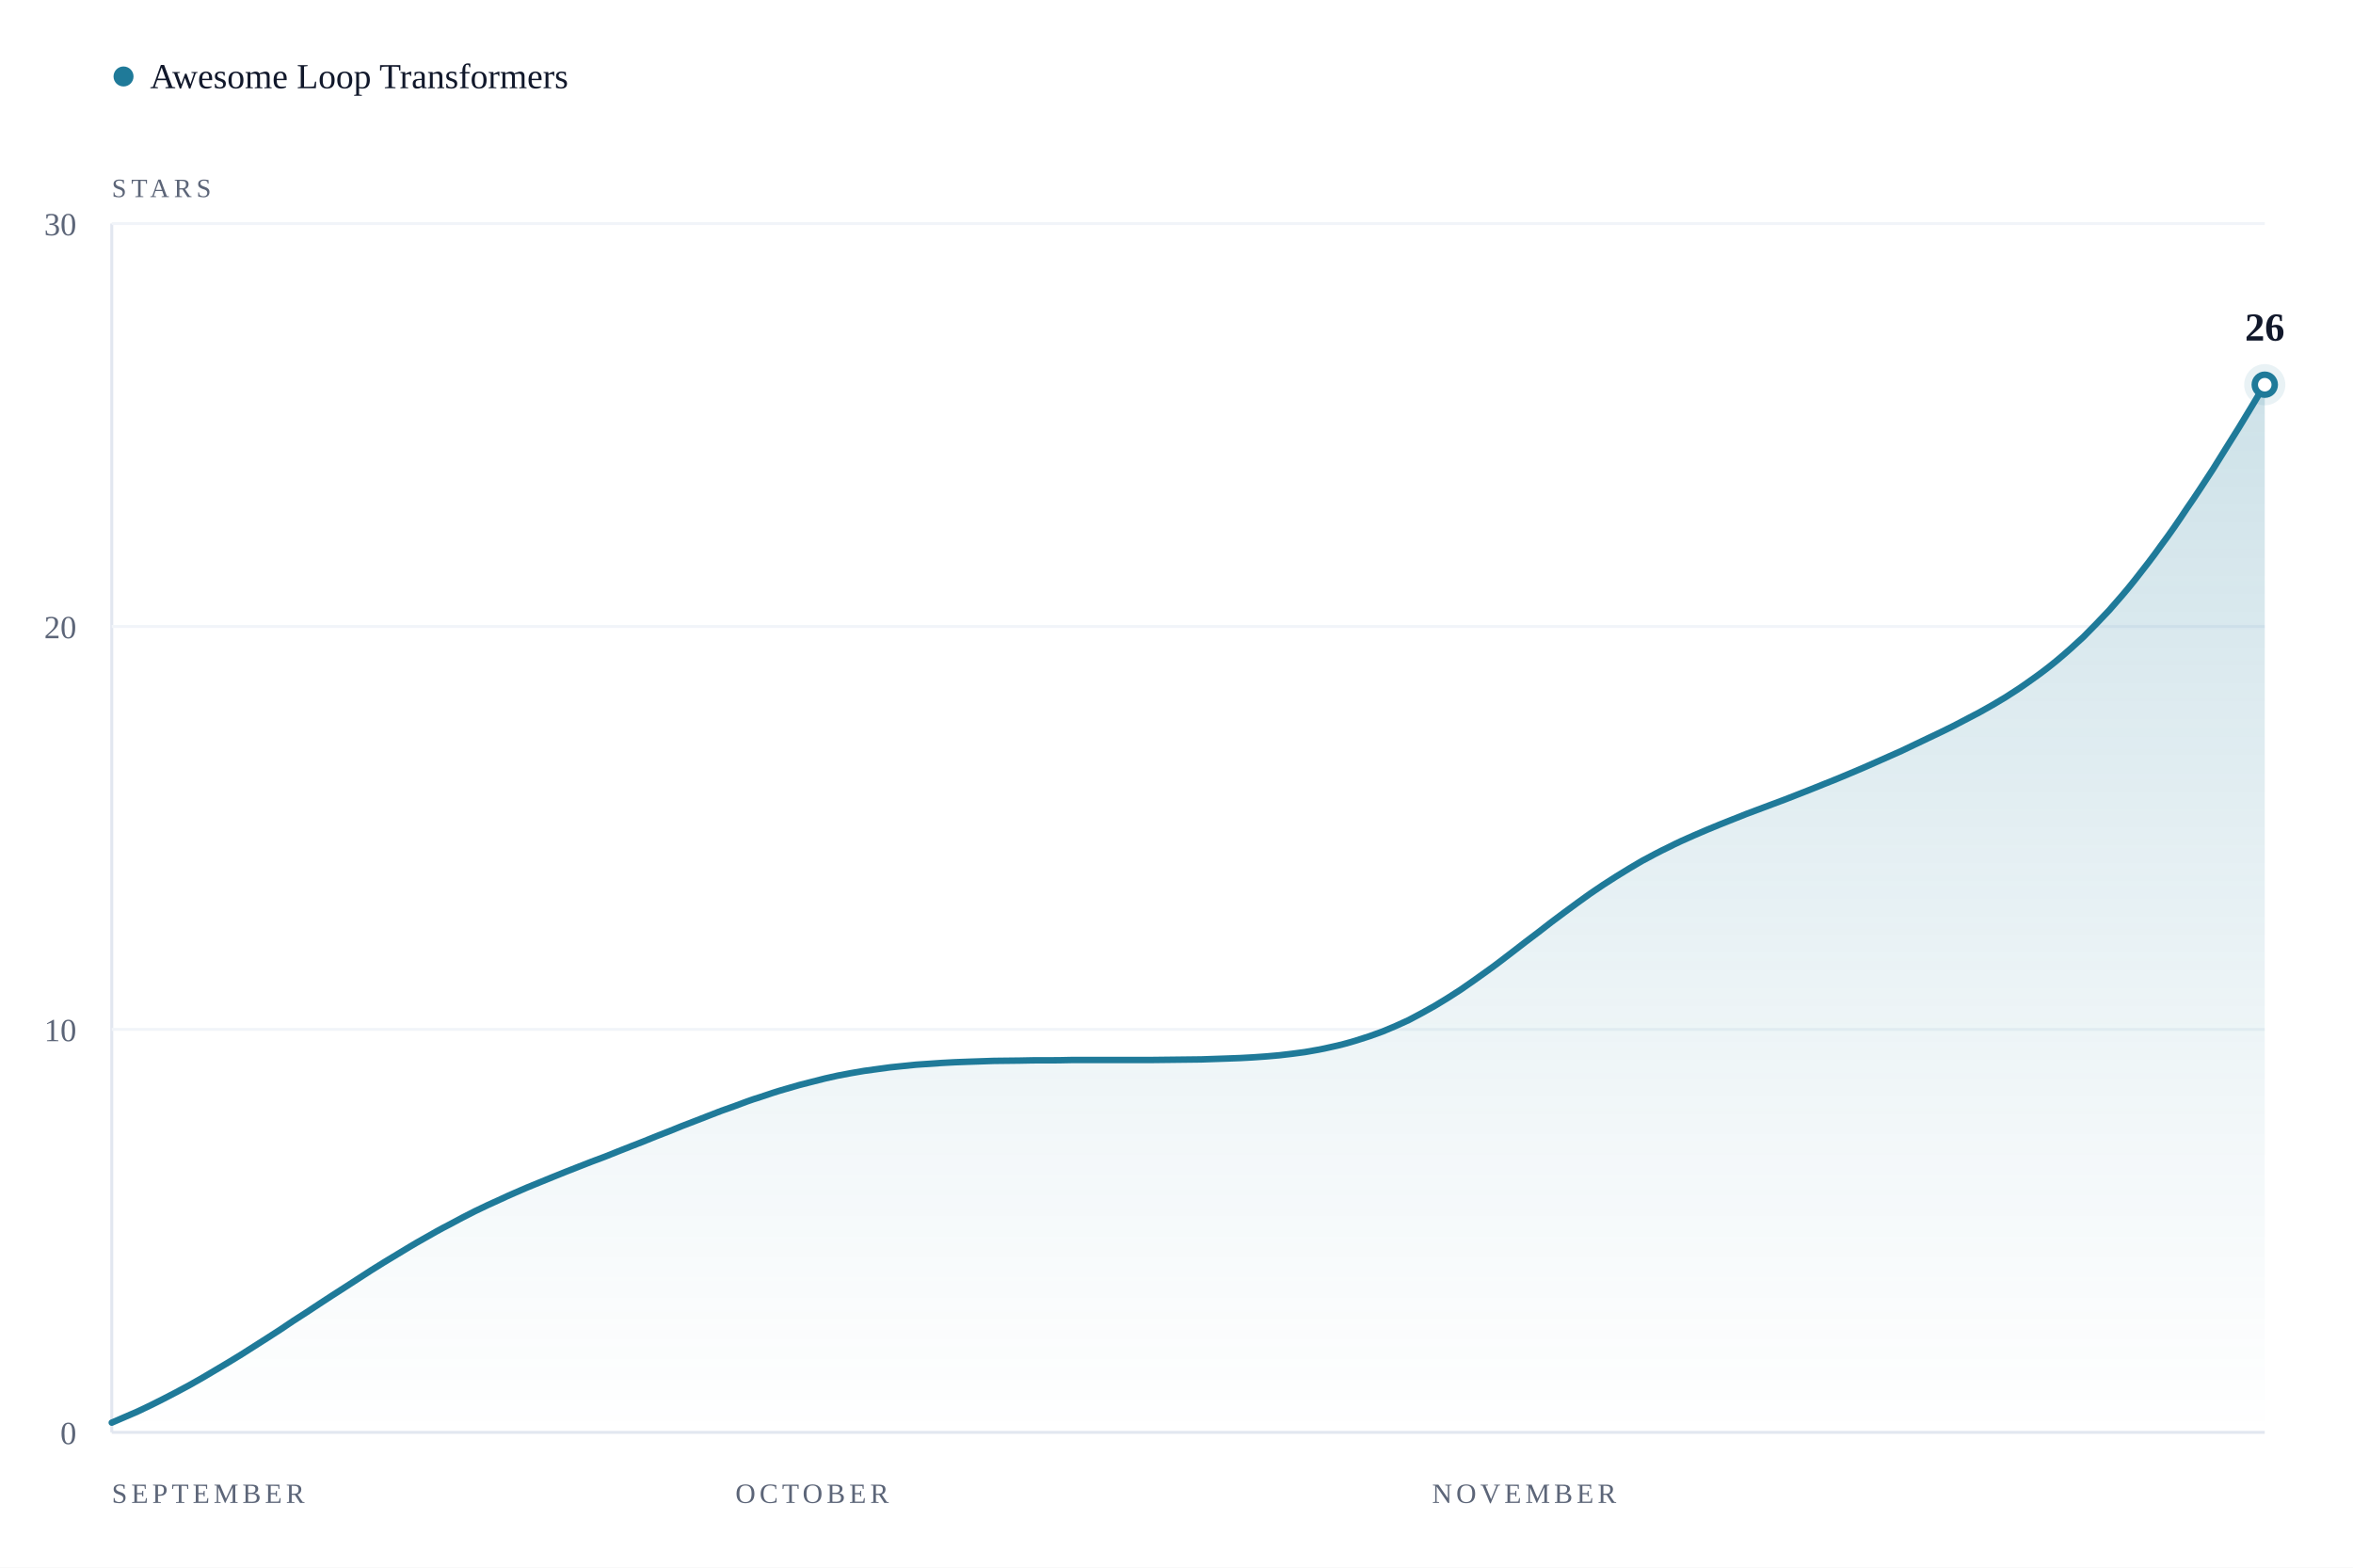
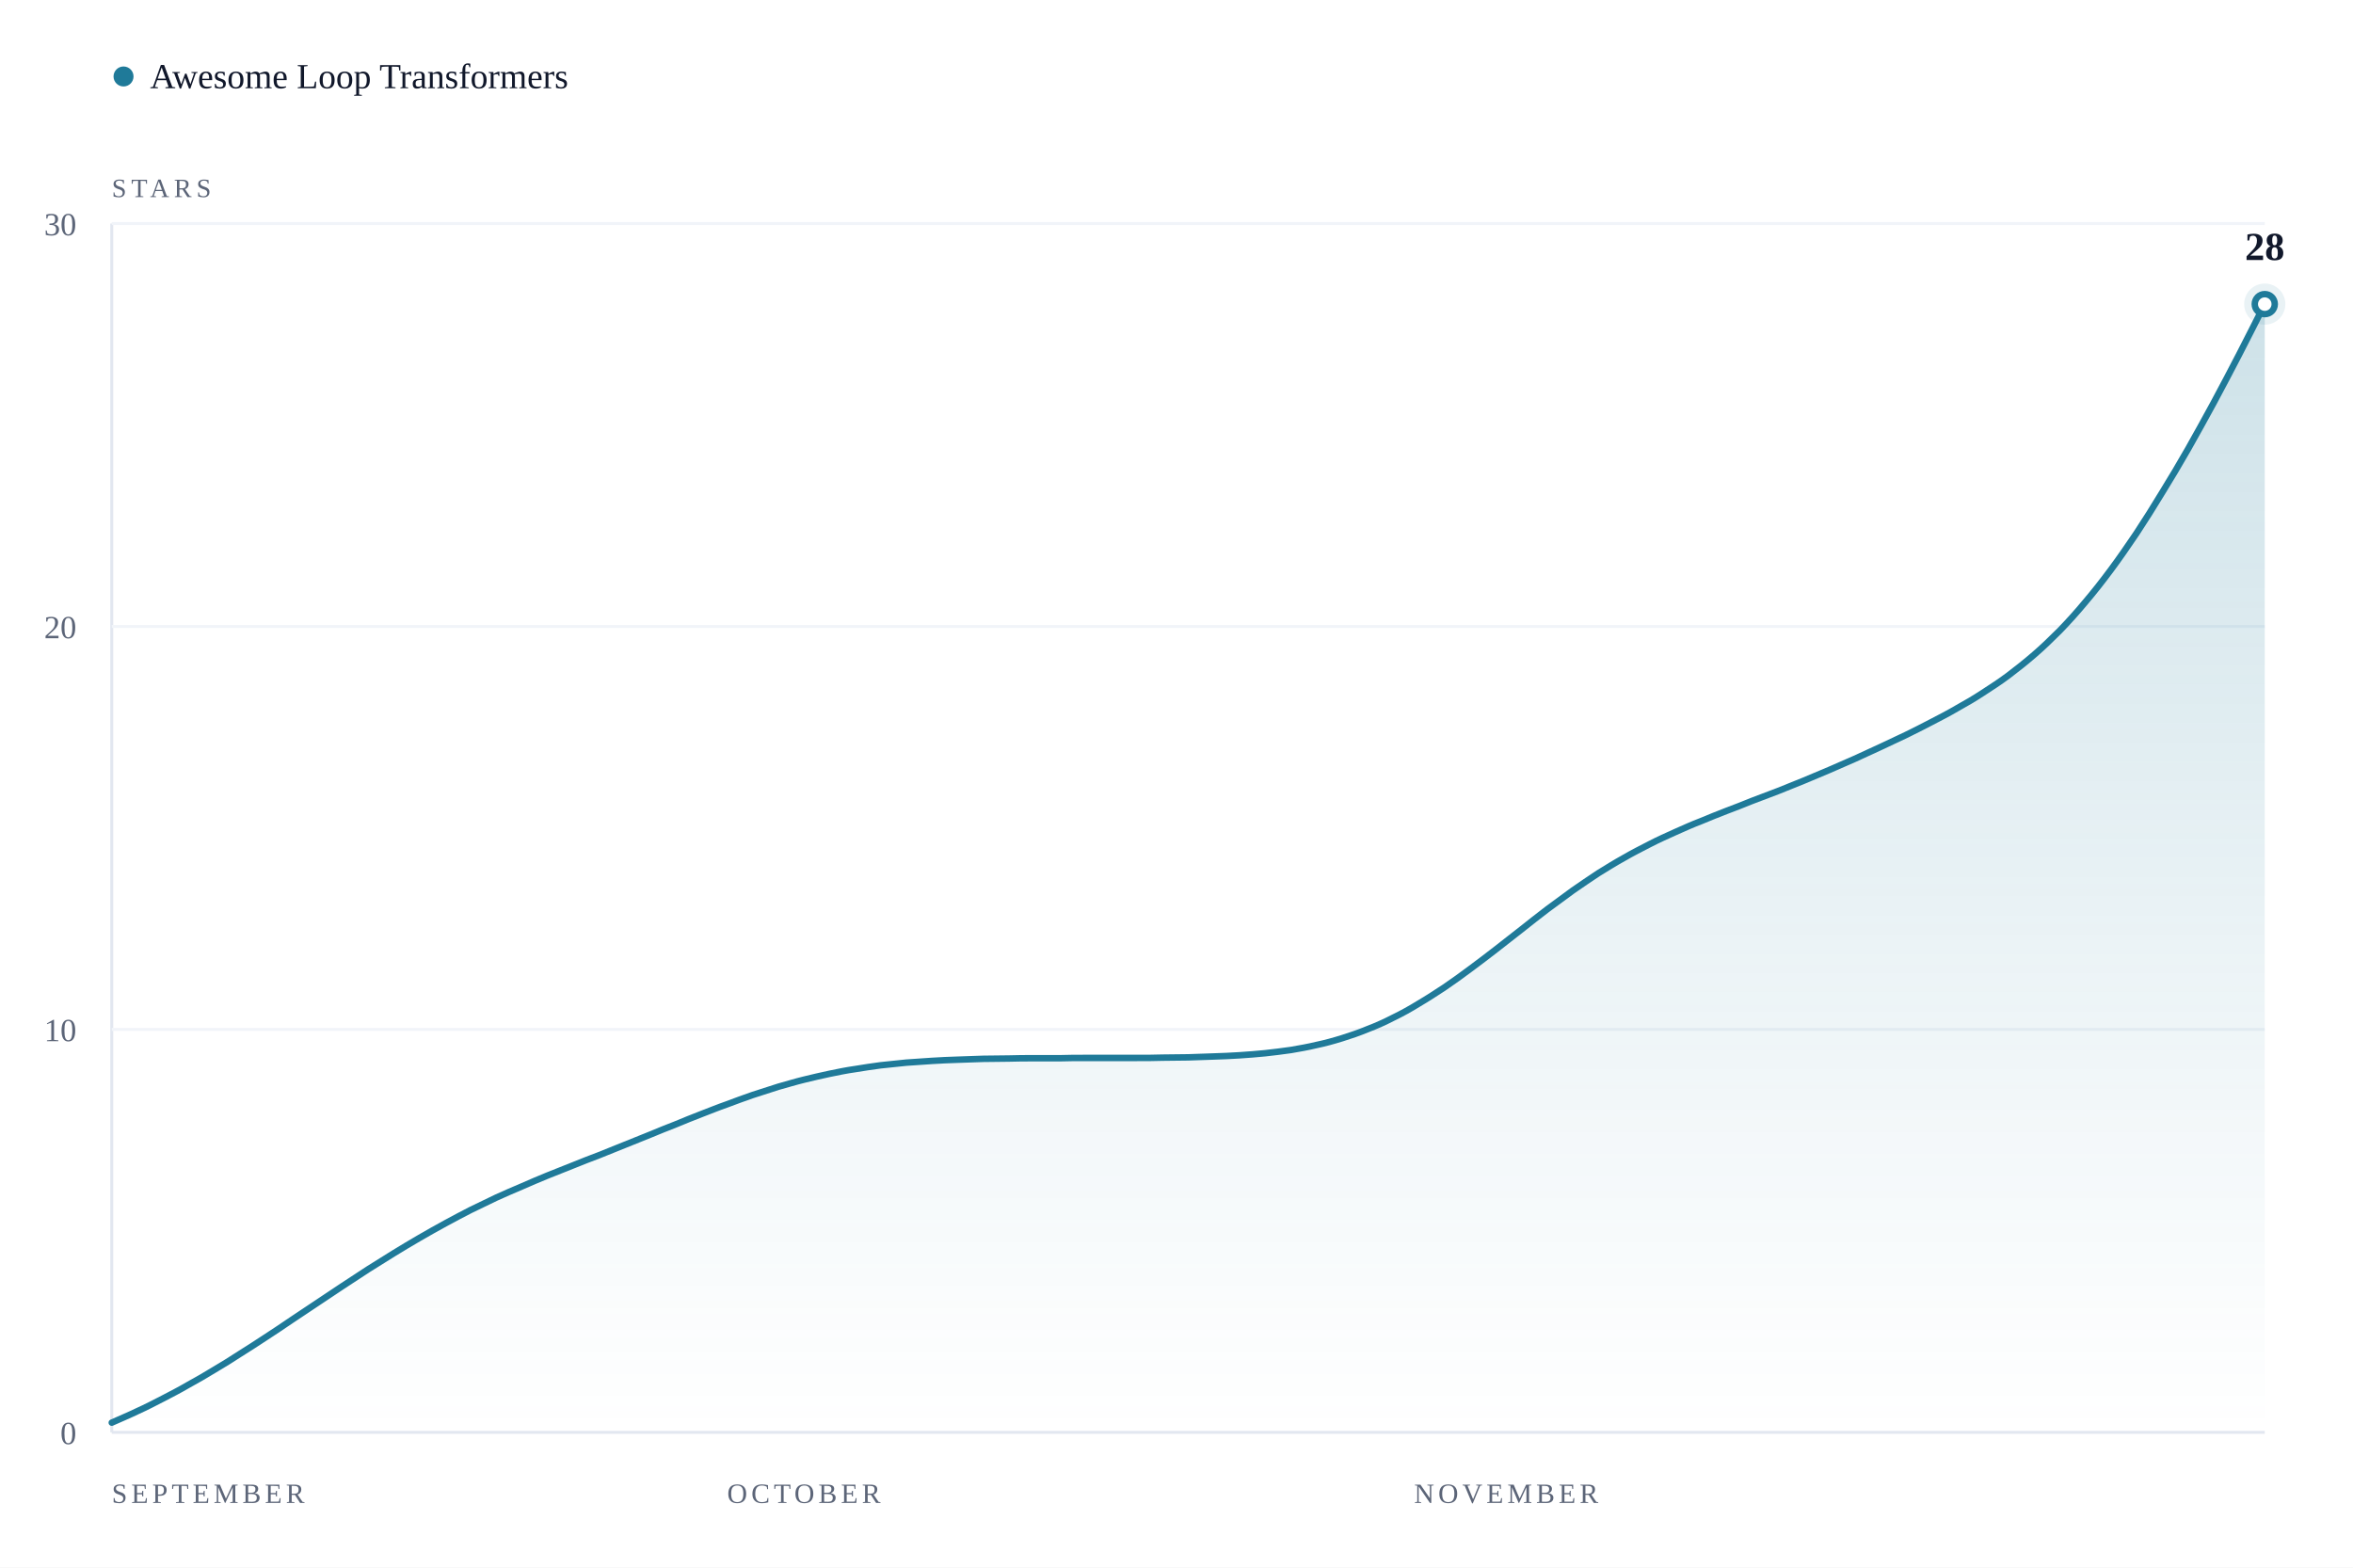
- <svg xmlns="http://www.w3.org/2000/svg" width="800" height="533" viewBox="0 0 800 533" role="img" aria-label="26 stars since 2026-09-04">
+ <svg xmlns="http://www.w3.org/2000/svg" width="800" height="533" viewBox="0 0 800 533" role="img" aria-label="28 stars since 2026-09-04">
  <defs>
    <linearGradient id="fill-light" x1="0" y1="0" x2="0" y2="1">
      <stop offset="0%" stop-color="#1F7A99" stop-opacity="0.22" />
      <stop offset="70%" stop-color="#1F7A99" stop-opacity="0.06" />
      <stop offset="100%" stop-color="#1F7A99" stop-opacity="0" />
    </linearGradient>
  </defs>
  <rect width="800" height="533" fill="#FFFFFF" />
  <line x1="38" y1="76" x2="38" y2="487" stroke="#E2E7F0" stroke-width="1" />
  <line x1="38" y1="487.0" x2="770" y2="487.0" stroke="#E2E7F0" stroke-width="1" />
  <text x="26" y="491.0" text-anchor="end" font-size="11" fill="#5C6578">0</text>
  <line x1="38" y1="350.0" x2="770" y2="350.0" stroke="#F1F4F9" stroke-width="1" />
  <text x="26" y="354.0" text-anchor="end" font-size="11" fill="#5C6578">10</text>
  <line x1="38" y1="213.0" x2="770" y2="213.0" stroke="#F1F4F9" stroke-width="1" />
  <text x="26" y="217.0" text-anchor="end" font-size="11" fill="#5C6578">20</text>
  <line x1="38" y1="76.0" x2="770" y2="76.0" stroke="#F1F4F9" stroke-width="1" />
  <text x="26" y="80.0" text-anchor="end" font-size="11" fill="#5C6578">30</text>
  <text x="38.0" y="511" text-anchor="start" font-size="9.5" letter-spacing="0.14em" fill="#5C6578">SEPTEMBER</text>
-   <text x="276.1" y="511" text-anchor="middle" font-size="9.5" letter-spacing="0.14em" fill="#5C6578">OCTOBER</text>
-   <text x="549.5" y="511" text-anchor="end" font-size="9.5" letter-spacing="0.14em" fill="#5C6578">NOVEMBER</text>
-   <path d="M38.0,483.7 C40.9,482.4 43.9,481.2 46.8,479.9 C49.8,478.5 52.7,477.1 55.6,475.6 C58.6,474.1 61.5,472.5 64.5,470.9 C67.4,469.3 70.3,467.6 73.3,465.8 C76.2,464.1 79.2,462.3 82.1,460.5 C85.0,458.6 88.0,456.8 90.9,454.9 C93.9,453.0 96.8,451.1 99.7,449.1 C102.7,447.2 105.6,445.3 108.6,443.3 C111.5,441.4 114.4,439.5 117.4,437.6 C120.3,435.7 123.3,433.8 126.2,431.9 C129.1,430.1 132.1,428.2 135.0,426.5 C138.0,424.7 140.9,422.9 143.8,421.3 C146.8,419.6 149.7,417.9 152.7,416.4 C155.6,414.8 158.5,413.3 161.5,411.8 C164.4,410.4 167.3,409.0 170.3,407.7 C173.2,406.3 176.2,405.1 179.1,403.8 C182.0,402.6 185.0,401.4 187.9,400.2 C190.9,399.0 193.8,397.8 196.7,396.7 C199.7,395.5 202.6,394.4 205.6,393.3 C208.5,392.1 211.4,391.0 214.4,389.8 C217.3,388.7 220.3,387.5 223.2,386.3 C226.1,385.2 229.1,384.0 232.0,382.8 C235.0,381.7 237.9,380.5 240.8,379.4 C243.8,378.2 246.7,377.1 249.7,376.1 C252.6,375.0 255.5,373.9 258.5,373.0 C261.4,372.0 264.4,371.0 267.3,370.2 C270.2,369.3 273.2,368.5 276.1,367.8 C279.1,367.0 282.0,366.3 284.9,365.7 C287.9,365.1 290.8,364.6 293.8,364.1 C296.7,363.7 299.6,363.3 302.6,362.9 C305.5,362.6 308.5,362.3 311.4,362.0 C314.3,361.8 317.3,361.6 320.2,361.4 C323.2,361.2 326.1,361.1 329.0,361.0 C332.0,360.9 334.9,360.8 337.9,360.7 C340.8,360.7 343.7,360.6 346.7,360.6 C349.6,360.5 352.6,360.5 355.5,360.5 C358.4,360.5 361.4,360.5 364.3,360.4 C367.3,360.4 370.2,360.4 373.1,360.4 C376.1,360.4 379.0,360.4 382.0,360.4 C384.9,360.4 387.8,360.4 390.8,360.4 C393.7,360.4 396.7,360.3 399.6,360.3 C402.5,360.3 405.5,360.2 408.4,360.2 C411.3,360.1 414.3,360.0 417.2,359.9 C420.2,359.8 423.1,359.7 426.0,359.5 C429.0,359.3 431.9,359.1 434.9,358.8 C437.8,358.5 440.7,358.1 443.7,357.7 C446.6,357.2 449.6,356.7 452.5,356.0 C455.4,355.4 458.4,354.6 461.3,353.7 C464.3,352.8 467.2,351.8 470.1,350.7 C473.1,349.5 476.0,348.2 479.0,346.8 C481.9,345.3 484.8,343.7 487.8,342.0 C490.7,340.3 493.7,338.4 496.6,336.5 C499.5,334.5 502.5,332.4 505.4,330.3 C508.4,328.2 511.3,325.9 514.2,323.7 C517.2,321.4 520.1,319.1 523.1,316.9 C526.0,314.6 528.9,312.4 531.9,310.2 C534.8,308.0 537.8,305.9 540.7,303.8 C543.6,301.8 546.6,299.8 549.5,298.0 C552.5,296.1 555.4,294.4 558.3,292.7 C561.3,291.1 564.2,289.5 567.2,288.1 C570.1,286.6 573.0,285.3 576.0,284.0 C578.9,282.7 581.9,281.5 584.8,280.3 C587.7,279.1 590.7,278.0 593.6,276.8 C596.6,275.7 599.5,274.6 602.4,273.5 C605.4,272.4 608.3,271.3 611.3,270.1 C614.2,269.0 617.1,267.8 620.1,266.6 C623.0,265.5 626.0,264.2 628.9,263.0 C631.8,261.8 634.8,260.5 637.7,259.2 C640.7,257.9 643.6,256.6 646.5,255.3 C649.5,253.9 652.4,252.5 655.3,251.1 C658.3,249.7 661.2,248.3 664.2,246.8 C667.1,245.3 670.0,243.8 673.0,242.2 C675.9,240.6 678.9,238.9 681.8,237.1 C684.7,235.3 687.7,233.3 690.6,231.2 C693.6,229.1 696.5,226.9 699.4,224.5 C702.4,222.0 705.3,219.4 708.3,216.6 C711.2,213.7 714.1,210.7 717.1,207.5 C720.0,204.2 723.0,200.8 725.9,197.1 C728.8,193.4 731.8,189.6 734.7,185.5 C737.7,181.5 740.6,177.3 743.5,172.9 C746.5,168.6 749.4,164.1 752.4,159.5 C755.3,154.9 758.2,150.1 761.2,145.4 C764.1,140.6 767.1,135.7 770.0,130.8 L770.0,487 L38.0,487 Z" fill="url(#fill-light)" />
-   <path d="M38.0,483.7 C40.9,482.4 43.9,481.2 46.8,479.9 C49.8,478.5 52.7,477.1 55.6,475.6 C58.6,474.1 61.5,472.5 64.5,470.9 C67.4,469.3 70.3,467.6 73.3,465.8 C76.2,464.1 79.2,462.3 82.1,460.5 C85.0,458.6 88.0,456.8 90.9,454.9 C93.9,453.0 96.8,451.1 99.7,449.1 C102.7,447.2 105.6,445.3 108.6,443.3 C111.5,441.4 114.4,439.5 117.4,437.6 C120.3,435.7 123.3,433.8 126.2,431.9 C129.1,430.1 132.1,428.2 135.0,426.5 C138.0,424.7 140.9,422.9 143.8,421.3 C146.8,419.6 149.7,417.9 152.7,416.4 C155.6,414.8 158.5,413.3 161.5,411.8 C164.4,410.4 167.3,409.0 170.3,407.7 C173.2,406.3 176.2,405.1 179.1,403.8 C182.0,402.6 185.0,401.4 187.9,400.2 C190.9,399.0 193.8,397.8 196.7,396.7 C199.7,395.5 202.6,394.4 205.6,393.3 C208.5,392.1 211.4,391.0 214.4,389.8 C217.3,388.7 220.3,387.5 223.2,386.3 C226.1,385.2 229.1,384.0 232.0,382.8 C235.0,381.7 237.9,380.5 240.8,379.4 C243.8,378.2 246.7,377.1 249.7,376.1 C252.6,375.0 255.5,373.9 258.5,373.0 C261.4,372.0 264.4,371.0 267.3,370.2 C270.2,369.3 273.2,368.5 276.1,367.8 C279.1,367.0 282.0,366.3 284.9,365.7 C287.9,365.1 290.8,364.6 293.8,364.1 C296.7,363.7 299.6,363.3 302.6,362.9 C305.5,362.6 308.5,362.3 311.4,362.0 C314.3,361.8 317.3,361.6 320.2,361.4 C323.2,361.2 326.1,361.1 329.0,361.0 C332.0,360.9 334.9,360.8 337.9,360.7 C340.8,360.7 343.7,360.6 346.7,360.6 C349.6,360.5 352.6,360.5 355.5,360.5 C358.4,360.5 361.4,360.5 364.3,360.4 C367.3,360.4 370.2,360.4 373.1,360.4 C376.1,360.4 379.0,360.4 382.0,360.4 C384.9,360.4 387.8,360.4 390.8,360.4 C393.7,360.4 396.7,360.3 399.6,360.3 C402.5,360.3 405.5,360.2 408.4,360.2 C411.3,360.1 414.3,360.0 417.2,359.9 C420.2,359.8 423.1,359.7 426.0,359.5 C429.0,359.3 431.9,359.1 434.9,358.8 C437.8,358.5 440.7,358.1 443.7,357.7 C446.6,357.2 449.6,356.7 452.5,356.0 C455.4,355.4 458.4,354.6 461.3,353.7 C464.3,352.8 467.2,351.8 470.1,350.7 C473.1,349.5 476.0,348.2 479.0,346.8 C481.9,345.3 484.8,343.7 487.8,342.0 C490.7,340.3 493.7,338.4 496.6,336.5 C499.5,334.5 502.5,332.4 505.4,330.3 C508.4,328.2 511.3,325.9 514.2,323.7 C517.2,321.4 520.1,319.1 523.1,316.9 C526.0,314.6 528.9,312.4 531.9,310.2 C534.8,308.0 537.8,305.9 540.7,303.8 C543.6,301.8 546.6,299.8 549.5,298.0 C552.5,296.1 555.4,294.4 558.3,292.7 C561.3,291.1 564.2,289.5 567.2,288.1 C570.1,286.6 573.0,285.3 576.0,284.0 C578.9,282.7 581.9,281.5 584.8,280.3 C587.7,279.1 590.7,278.0 593.6,276.8 C596.6,275.7 599.5,274.6 602.4,273.5 C605.4,272.4 608.3,271.3 611.3,270.1 C614.2,269.0 617.1,267.8 620.1,266.6 C623.0,265.5 626.0,264.2 628.9,263.0 C631.8,261.8 634.8,260.5 637.7,259.2 C640.7,257.9 643.6,256.6 646.5,255.3 C649.5,253.9 652.4,252.5 655.3,251.1 C658.3,249.7 661.2,248.3 664.2,246.8 C667.1,245.3 670.0,243.8 673.0,242.2 C675.9,240.6 678.9,238.9 681.8,237.1 C684.7,235.3 687.7,233.3 690.6,231.2 C693.6,229.1 696.5,226.9 699.4,224.5 C702.4,222.0 705.3,219.4 708.3,216.6 C711.2,213.7 714.1,210.7 717.1,207.5 C720.0,204.2 723.0,200.8 725.9,197.1 C728.8,193.4 731.8,189.6 734.7,185.5 C737.7,181.5 740.6,177.3 743.5,172.9 C746.5,168.6 749.4,164.1 752.4,159.5 C755.3,154.9 758.2,150.1 761.2,145.4 C764.1,140.6 767.1,135.7 770.0,130.8" fill="none" stroke="#1F7A99" stroke-width="2.2" stroke-linecap="round" />
-   <circle cx="770.0" cy="130.8" r="7" fill="#1F7A99" opacity="0.10" />
-   <circle cx="770.0" cy="130.8" r="3.4" fill="#FFFFFF" stroke="#1F7A99" stroke-width="2.2" />
-   <text x="770.0" y="115.8" text-anchor="middle" font-size="13.5" font-weight="700" fill="#11182B">26</text>
+   <text x="273.3" y="511" text-anchor="middle" font-size="9.5" letter-spacing="0.14em" fill="#5C6578">OCTOBER</text>
+   <text x="543.4" y="511" text-anchor="end" font-size="9.5" letter-spacing="0.14em" fill="#5C6578">NOVEMBER</text>
+   <path d="M38.0,483.7 C40.9,482.4 43.8,481.2 46.7,479.8 C49.6,478.5 52.5,477.0 55.4,475.5 C58.3,474.0 61.2,472.5 64.1,470.8 C67.0,469.2 70.0,467.5 72.9,465.7 C75.8,464.0 78.7,462.2 81.6,460.3 C84.5,458.5 87.4,456.6 90.3,454.7 C93.2,452.8 96.1,450.9 99.0,448.9 C101.9,447.0 104.8,445.0 107.7,443.1 C110.6,441.2 113.5,439.2 116.4,437.3 C119.3,435.4 122.2,433.5 125.1,431.6 C128.0,429.8 131.0,427.9 133.9,426.1 C136.8,424.3 139.7,422.6 142.6,420.9 C145.5,419.2 148.4,417.6 151.3,416.0 C154.2,414.4 157.1,412.9 160.0,411.4 C162.9,410.0 165.8,408.6 168.7,407.2 C171.6,405.9 174.5,404.6 177.4,403.4 C180.3,402.1 183.2,400.9 186.1,399.7 C189.0,398.5 192.0,397.4 194.9,396.2 C197.8,395.0 200.7,393.9 203.6,392.8 C206.5,391.6 209.4,390.5 212.3,389.3 C215.2,388.1 218.1,387.0 221.0,385.8 C223.9,384.6 226.8,383.4 229.7,382.3 C232.6,381.1 235.5,379.9 238.4,378.8 C241.3,377.7 244.2,376.5 247.1,375.5 C250.0,374.4 253.0,373.3 255.9,372.3 C258.8,371.4 261.7,370.4 264.6,369.5 C267.5,368.7 270.4,367.8 273.3,367.1 C276.2,366.4 279.1,365.7 282.0,365.1 C284.9,364.5 287.8,363.9 290.7,363.5 C293.6,363.0 296.5,362.6 299.4,362.2 C302.3,361.9 305.2,361.6 308.1,361.3 C311.0,361.1 314.0,360.9 316.9,360.7 C319.8,360.5 322.7,360.4 325.6,360.3 C328.5,360.2 331.4,360.1 334.3,360.0 C337.2,360.0 340.1,359.9 343.0,359.9 C345.9,359.8 348.8,359.8 351.7,359.8 C354.6,359.8 357.5,359.8 360.4,359.8 C363.3,359.7 366.2,359.7 369.1,359.7 C372.0,359.7 375.0,359.7 377.9,359.7 C380.8,359.7 383.7,359.7 386.6,359.7 C389.5,359.7 392.4,359.7 395.3,359.6 C398.2,359.6 401.1,359.5 404.0,359.5 C406.9,359.4 409.8,359.3 412.7,359.2 C415.6,359.1 418.5,359.0 421.4,358.8 C424.3,358.6 427.2,358.4 430.1,358.1 C433.0,357.8 436.0,357.4 438.9,357.0 C441.8,356.5 444.7,356.0 447.6,355.3 C450.5,354.7 453.4,353.9 456.3,353.0 C459.2,352.1 462.1,351.1 465.0,349.9 C467.9,348.8 470.8,347.5 473.7,346.0 C476.6,344.6 479.5,343.0 482.4,341.2 C485.3,339.5 488.2,337.6 491.1,335.7 C494.0,333.7 497.0,331.6 499.9,329.4 C502.8,327.3 505.7,325.0 508.6,322.8 C511.5,320.6 514.4,318.2 517.3,316.0 C520.2,313.7 523.1,311.4 526.0,309.2 C528.9,307.1 531.8,304.9 534.7,302.8 C537.6,300.8 540.5,298.8 543.4,296.9 C546.3,295.1 549.2,293.3 552.1,291.7 C555.0,290.0 558.0,288.5 560.9,287.0 C563.8,285.5 566.7,284.2 569.6,282.9 C572.5,281.6 575.4,280.3 578.3,279.2 C581.2,278.0 584.1,276.8 587.0,275.7 C589.9,274.6 592.8,273.5 595.7,272.3 C598.6,271.2 601.5,270.1 604.4,269.0 C607.3,267.8 610.2,266.7 613.1,265.5 C616.0,264.3 619.0,263.0 621.9,261.8 C624.8,260.5 627.7,259.3 630.6,258.0 C633.5,256.7 636.4,255.3 639.3,254.0 C642.2,252.6 645.1,251.3 648.0,249.9 C650.9,248.5 653.8,247.0 656.7,245.5 C659.6,244.0 662.5,242.5 665.4,240.8 C668.3,239.2 671.2,237.5 674.1,235.6 C677.0,233.7 680.0,231.8 682.9,229.6 C685.8,227.4 688.7,225.1 691.6,222.6 C694.5,220.1 697.4,217.3 700.3,214.4 C703.2,211.4 706.1,208.2 709.0,204.7 C711.9,201.3 714.8,197.6 717.7,193.7 C720.6,189.8 723.5,185.6 726.4,181.3 C729.3,176.9 732.2,172.3 735.1,167.5 C738.0,162.8 741.0,157.8 743.9,152.7 C746.8,147.6 749.7,142.3 752.6,137.0 C755.5,131.6 758.4,126.1 761.3,120.5 C764.2,114.9 767.1,109.1 770.0,103.4 L770.0,487 L38.0,487 Z" fill="url(#fill-light)" />
+   <path d="M38.0,483.7 C40.9,482.4 43.8,481.2 46.7,479.8 C49.6,478.5 52.5,477.0 55.4,475.5 C58.3,474.0 61.2,472.5 64.1,470.8 C67.0,469.2 70.0,467.5 72.9,465.7 C75.8,464.0 78.7,462.2 81.6,460.3 C84.5,458.5 87.4,456.6 90.3,454.7 C93.2,452.8 96.1,450.9 99.0,448.9 C101.9,447.0 104.8,445.0 107.7,443.1 C110.6,441.2 113.5,439.2 116.4,437.3 C119.3,435.4 122.2,433.5 125.1,431.6 C128.0,429.8 131.0,427.9 133.9,426.1 C136.8,424.3 139.7,422.6 142.6,420.9 C145.5,419.2 148.4,417.6 151.3,416.0 C154.2,414.4 157.1,412.9 160.0,411.4 C162.9,410.0 165.8,408.6 168.7,407.2 C171.6,405.9 174.5,404.6 177.4,403.4 C180.3,402.1 183.2,400.9 186.1,399.7 C189.0,398.5 192.0,397.4 194.9,396.2 C197.8,395.0 200.7,393.9 203.6,392.8 C206.5,391.6 209.4,390.5 212.3,389.3 C215.2,388.1 218.1,387.0 221.0,385.8 C223.9,384.6 226.8,383.4 229.7,382.3 C232.6,381.1 235.5,379.9 238.4,378.8 C241.3,377.7 244.2,376.5 247.1,375.5 C250.0,374.4 253.0,373.3 255.9,372.3 C258.8,371.4 261.7,370.4 264.6,369.5 C267.5,368.7 270.4,367.8 273.3,367.1 C276.2,366.4 279.1,365.7 282.0,365.1 C284.9,364.5 287.8,363.9 290.7,363.5 C293.6,363.0 296.5,362.6 299.4,362.2 C302.3,361.9 305.2,361.6 308.1,361.3 C311.0,361.1 314.0,360.9 316.9,360.7 C319.8,360.5 322.7,360.4 325.6,360.3 C328.5,360.2 331.4,360.1 334.3,360.0 C337.2,360.0 340.1,359.9 343.0,359.9 C345.9,359.8 348.8,359.8 351.7,359.8 C354.6,359.8 357.5,359.8 360.4,359.8 C363.3,359.7 366.2,359.7 369.1,359.7 C372.0,359.7 375.0,359.7 377.9,359.7 C380.8,359.7 383.7,359.7 386.6,359.7 C389.5,359.7 392.4,359.7 395.3,359.6 C398.2,359.6 401.1,359.5 404.0,359.5 C406.9,359.4 409.8,359.3 412.7,359.2 C415.6,359.1 418.5,359.0 421.4,358.8 C424.3,358.6 427.2,358.4 430.1,358.1 C433.0,357.8 436.0,357.4 438.9,357.0 C441.8,356.5 444.7,356.0 447.6,355.3 C450.5,354.7 453.4,353.9 456.3,353.0 C459.2,352.1 462.1,351.1 465.0,349.9 C467.9,348.8 470.8,347.5 473.7,346.0 C476.6,344.6 479.5,343.0 482.4,341.2 C485.3,339.5 488.2,337.6 491.1,335.7 C494.0,333.7 497.0,331.6 499.9,329.4 C502.8,327.3 505.7,325.0 508.6,322.8 C511.5,320.6 514.4,318.2 517.3,316.0 C520.2,313.7 523.1,311.4 526.0,309.2 C528.9,307.1 531.8,304.9 534.7,302.8 C537.6,300.8 540.5,298.8 543.4,296.9 C546.3,295.1 549.2,293.3 552.1,291.7 C555.0,290.0 558.0,288.5 560.9,287.0 C563.8,285.5 566.7,284.2 569.6,282.9 C572.5,281.6 575.4,280.3 578.3,279.2 C581.2,278.0 584.1,276.8 587.0,275.7 C589.9,274.6 592.8,273.5 595.7,272.3 C598.6,271.2 601.5,270.1 604.4,269.0 C607.3,267.8 610.2,266.7 613.1,265.5 C616.0,264.3 619.0,263.0 621.9,261.8 C624.8,260.5 627.7,259.3 630.6,258.0 C633.5,256.7 636.4,255.3 639.3,254.0 C642.2,252.6 645.1,251.3 648.0,249.9 C650.9,248.5 653.8,247.0 656.7,245.5 C659.6,244.0 662.5,242.5 665.4,240.8 C668.3,239.2 671.2,237.5 674.1,235.6 C677.0,233.7 680.0,231.8 682.9,229.6 C685.8,227.4 688.7,225.1 691.6,222.6 C694.5,220.1 697.4,217.3 700.3,214.4 C703.2,211.4 706.1,208.2 709.0,204.7 C711.9,201.3 714.8,197.6 717.7,193.7 C720.6,189.8 723.5,185.6 726.4,181.3 C729.3,176.9 732.2,172.3 735.1,167.5 C738.0,162.8 741.0,157.8 743.9,152.7 C746.8,147.6 749.7,142.3 752.6,137.0 C755.5,131.6 758.4,126.1 761.3,120.5 C764.2,114.9 767.1,109.1 770.0,103.4" fill="none" stroke="#1F7A99" stroke-width="2.2" stroke-linecap="round" />
+   <circle cx="770.0" cy="103.4" r="7" fill="#1F7A99" opacity="0.10" />
+   <circle cx="770.0" cy="103.4" r="3.4" fill="#FFFFFF" stroke="#1F7A99" stroke-width="2.2" />
+   <text x="770.0" y="88.4" text-anchor="middle" font-size="13.5" font-weight="700" fill="#11182B">28</text>
  <circle cx="42" cy="26" r="3.4" fill="#1F7A99" />
  <text x="51" y="30" font-size="12" fill="#11182B">Awesome Loop Transformers</text>
  <text x="38" y="67" font-size="9" letter-spacing="0.18em" fill="#5C6578">STARS</text>
</svg>
